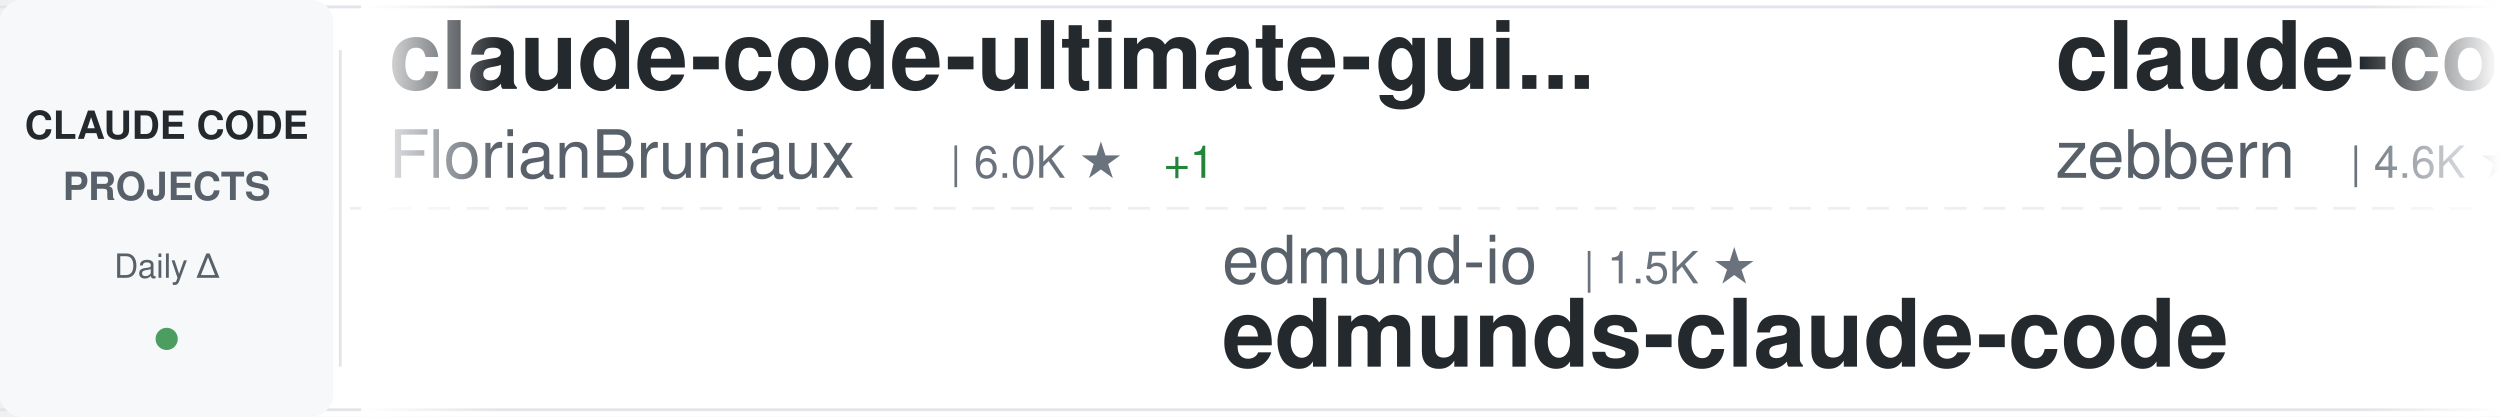
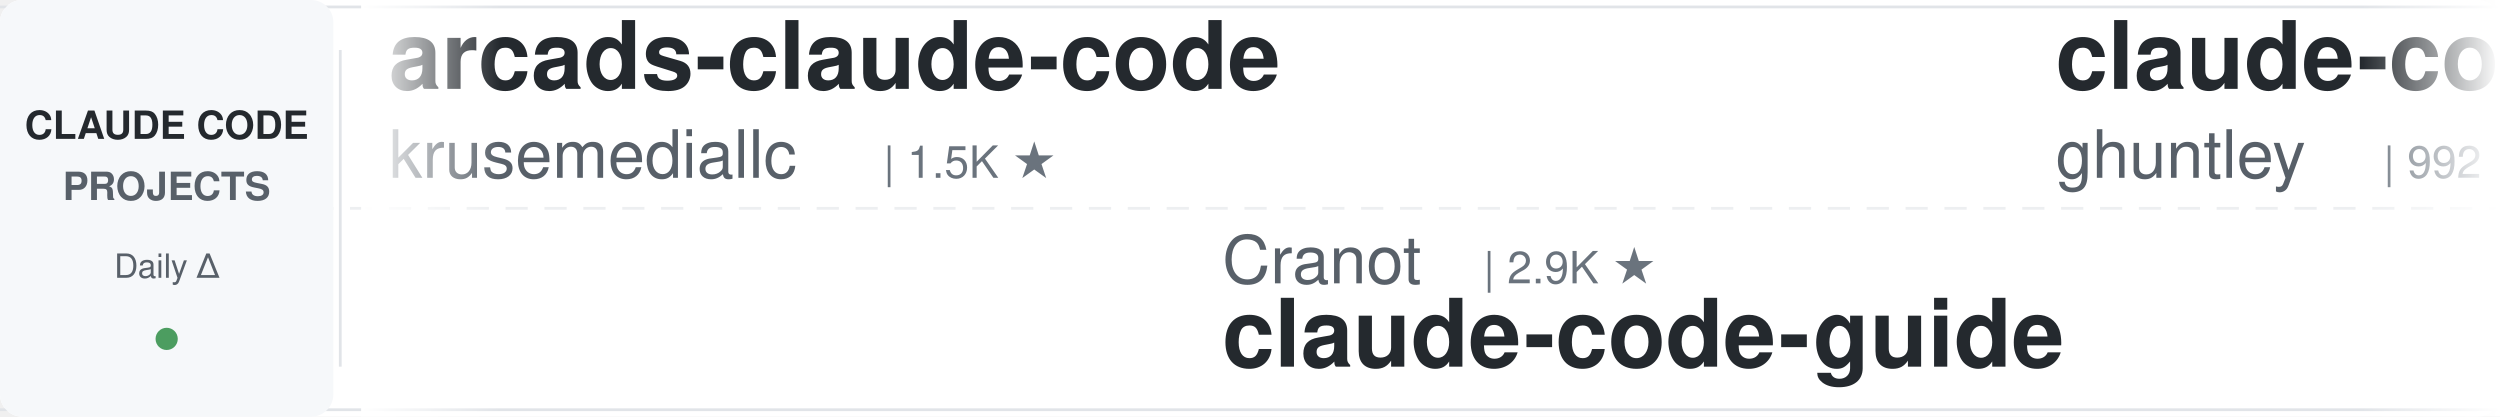
<svg xmlns="http://www.w3.org/2000/svg" width="900" height="150">
  <defs>
    <linearGradient id="awesomeLeftFade" x1="0%" y1="0%" x2="100%" y2="0%">
      <stop offset="0%" style="stop-color:#ffffff;stop-opacity:1" />
      <stop offset="100%" style="stop-color:#ffffff;stop-opacity:0" />
    </linearGradient>
    <linearGradient id="awesomeRightFade" x1="0%" y1="0%" x2="100%" y2="0%">
      <stop offset="0%" style="stop-color:#ffffff;stop-opacity:0" />
      <stop offset="100%" style="stop-color:#ffffff;stop-opacity:1" />
    </linearGradient>
  </defs>
  <rect width="900" height="150" fill="#ffffff" rx="8" />
  <rect x="0" y="2" width="900" height="1" fill="#e1e4e8" />
  <rect x="0" y="147" width="900" height="1" fill="#e1e4e8" />
  <line x1="0" y1="75" x2="900" y2="75" stroke="#e1e4e8" stroke-width="1" stroke-dasharray="8 6" opacity="0.6" />
  <rect x="0" y="0" width="120" height="150" fill="#f6f8fa" rx="8" />
  <text x="60" y="50" font-family="-apple-system, BlinkMacSystemFont, 'Segoe UI', Helvetica, Arial, sans-serif" font-size="14" font-weight="600" fill="#24292e" text-anchor="middle">CLAUDE CODE</text>
  <text x="60" y="72" font-family="-apple-system, BlinkMacSystemFont, 'Segoe UI', Helvetica, Arial, sans-serif" font-size="14" font-weight="600" fill="#586069" text-anchor="middle">PROJECTS</text>
  <text x="60" y="100" font-family="-apple-system, BlinkMacSystemFont, 'Segoe UI', Helvetica, Arial, sans-serif" font-size="12" font-weight="500" fill="#586069" text-anchor="middle">Daily Δ</text>
  <circle cx="60" cy="122" r="4" fill="#22863a" opacity="0.8" />
  <rect x="122" y="18" width="1" height="114" fill="#e1e4e8" />
  <clipPath id="awesomeTickerClip">
    <rect x="130" y="0" width="770" height="150" />
  </clipPath>
  <g clip-path="url(#awesomeTickerClip)">
    <g id="awesomeTickerItems">
      <animateTransform attributeName="transform" attributeType="XML" type="translate" from="0 0" to="-3000 0" dur="54s" repeatCount="indefinite" />
      <g transform="translate(0, 0)">
-         <text x="140" y="32" font-family="-apple-system, BlinkMacSystemFont, 'Segoe UI', Helvetica, Arial, sans-serif" font-size="34" font-weight="600" fill="#24292e">claude-code-ultimate-gui...</text>
-         <text x="140" y="64" font-family="-apple-system, BlinkMacSystemFont, 'Segoe UI', Helvetica, Arial, sans-serif" font-size="24" font-weight="400" fill="#586069">FlorianBruniaux</text>
-         <text x="342" y="64" font-family="-apple-system, BlinkMacSystemFont, 'Segoe UI', Helvetica, Arial, sans-serif" font-size="16" font-weight="500" fill="#6a737d">| 6.0K ★</text>
-         <text x="419" y="64" font-family="-apple-system, BlinkMacSystemFont, 'Segoe UI', Helvetica, Arial, sans-serif" font-size="16" font-weight="500" fill="#22863a"> +1</text>
+         <text x="140" y="32" font-family="-apple-system, BlinkMacSystemFont, 'Segoe UI', Helvetica, Arial, sans-serif" font-size="34" font-weight="600" fill="#24292e">arcads-claude-code</text>
+         <text x="140" y="64" font-family="-apple-system, BlinkMacSystemFont, 'Segoe UI', Helvetica, Arial, sans-serif" font-size="24" font-weight="400" fill="#586069">krusemediallc</text>
+         <text x="318" y="64" font-family="-apple-system, BlinkMacSystemFont, 'Segoe UI', Helvetica, Arial, sans-serif" font-size="16" font-weight="500" fill="#6a737d">| 1.5K ★</text>
      </g>
      <g transform="translate(300, 0)">
-         <text x="140" y="102" font-family="-apple-system, BlinkMacSystemFont, 'Segoe UI', Helvetica, Arial, sans-serif" font-size="24" font-weight="400" fill="#586069">edmund-io</text>
-         <text x="270" y="102" font-family="-apple-system, BlinkMacSystemFont, 'Segoe UI', Helvetica, Arial, sans-serif" font-size="16" font-weight="500" fill="#6a737d">| 1.5K ★</text>
-         <text x="140" y="132" font-family="-apple-system, BlinkMacSystemFont, 'Segoe UI', Helvetica, Arial, sans-serif" font-size="34" font-weight="600" fill="#24292e">edmunds-claude-code</text>
+         <text x="140" y="102" font-family="-apple-system, BlinkMacSystemFont, 'Segoe UI', Helvetica, Arial, sans-serif" font-size="24" font-weight="400" fill="#586069">Cranot</text>
+         <text x="234" y="102" font-family="-apple-system, BlinkMacSystemFont, 'Segoe UI', Helvetica, Arial, sans-serif" font-size="16" font-weight="500" fill="#6a737d">| 2.9K ★</text>
+         <text x="140" y="132" font-family="-apple-system, BlinkMacSystemFont, 'Segoe UI', Helvetica, Arial, sans-serif" font-size="34" font-weight="600" fill="#24292e">claude-code-guide</text>
      </g>
      <g transform="translate(600, 0)">
-         <text x="140" y="32" font-family="-apple-system, BlinkMacSystemFont, 'Segoe UI', Helvetica, Arial, sans-serif" font-size="34" font-weight="600" fill="#24292e">claude-code-guide</text>
-         <text x="140" y="64" font-family="-apple-system, BlinkMacSystemFont, 'Segoe UI', Helvetica, Arial, sans-serif" font-size="24" font-weight="400" fill="#586069">zebbern</text>
-         <text x="246" y="64" font-family="-apple-system, BlinkMacSystemFont, 'Segoe UI', Helvetica, Arial, sans-serif" font-size="16" font-weight="500" fill="#6a737d">| 4.6K ★</text>
-         <text x="323" y="64" font-family="-apple-system, BlinkMacSystemFont, 'Segoe UI', Helvetica, Arial, sans-serif" font-size="16" font-weight="500" fill="#22863a"> +1</text>
+         <text x="140" y="32" font-family="-apple-system, BlinkMacSystemFont, 'Segoe UI', Helvetica, Arial, sans-serif" font-size="34" font-weight="600" fill="#24292e">claude-code-source-code-...</text>
+         <text x="140" y="64" font-family="-apple-system, BlinkMacSystemFont, 'Segoe UI', Helvetica, Arial, sans-serif" font-size="24" font-weight="400" fill="#586069">ghuntley</text>
+         <text x="258" y="64" font-family="-apple-system, BlinkMacSystemFont, 'Segoe UI', Helvetica, Arial, sans-serif" font-size="16" font-weight="500" fill="#6a737d">| 992 ★</text>
      </g>
      <g transform="translate(900, 0)">
-         <text x="140" y="102" font-family="-apple-system, BlinkMacSystemFont, 'Segoe UI', Helvetica, Arial, sans-serif" font-size="24" font-weight="400" fill="#586069">disler</text>
-         <text x="234" y="102" font-family="-apple-system, BlinkMacSystemFont, 'Segoe UI', Helvetica, Arial, sans-serif" font-size="16" font-weight="500" fill="#6a737d">| 1.7K ★</text>
-         <text x="311" y="102" font-family="-apple-system, BlinkMacSystemFont, 'Segoe UI', Helvetica, Arial, sans-serif" font-size="16" font-weight="500" fill="#22863a"> +1</text>
-         <text x="140" y="132" font-family="-apple-system, BlinkMacSystemFont, 'Segoe UI', Helvetica, Arial, sans-serif" font-size="34" font-weight="600" fill="#24292e">pi-vs-claude-code</text>
+         <text x="140" y="102" font-family="-apple-system, BlinkMacSystemFont, 'Segoe UI', Helvetica, Arial, sans-serif" font-size="24" font-weight="400" fill="#586069">Yuyz0112</text>
+         <text x="258" y="102" font-family="-apple-system, BlinkMacSystemFont, 'Segoe UI', Helvetica, Arial, sans-serif" font-size="16" font-weight="500" fill="#6a737d">| 2.4K ★</text>
+         <text x="140" y="132" font-family="-apple-system, BlinkMacSystemFont, 'Segoe UI', Helvetica, Arial, sans-serif" font-size="34" font-weight="600" fill="#24292e">claude-code-reverse</text>
      </g>
      <g transform="translate(1200, 0)">
-         <text x="140" y="32" font-family="-apple-system, BlinkMacSystemFont, 'Segoe UI', Helvetica, Arial, sans-serif" font-size="34" font-weight="600" fill="#24292e">claude-code-base-action</text>
-         <text x="140" y="64" font-family="-apple-system, BlinkMacSystemFont, 'Segoe UI', Helvetica, Arial, sans-serif" font-size="24" font-weight="400" fill="#586069">anthropics</text>
-         <text x="282" y="64" font-family="-apple-system, BlinkMacSystemFont, 'Segoe UI', Helvetica, Arial, sans-serif" font-size="16" font-weight="500" fill="#6a737d">| 985 ★</text>
+         <text x="140" y="32" font-family="-apple-system, BlinkMacSystemFont, 'Segoe UI', Helvetica, Arial, sans-serif" font-size="34" font-weight="600" fill="#24292e">collection-claude-code-s...</text>
+         <text x="140" y="64" font-family="-apple-system, BlinkMacSystemFont, 'Segoe UI', Helvetica, Arial, sans-serif" font-size="24" font-weight="400" fill="#586069">chauncygu</text>
+         <text x="270" y="64" font-family="-apple-system, BlinkMacSystemFont, 'Segoe UI', Helvetica, Arial, sans-serif" font-size="16" font-weight="500" fill="#6a737d">| 2.8K ★</text>
      </g>
      <g transform="translate(1500, 0)">
-         <text x="140" y="102" font-family="-apple-system, BlinkMacSystemFont, 'Segoe UI', Helvetica, Arial, sans-serif" font-size="24" font-weight="400" fill="#586069">asgeirtj</text>
-         <text x="258" y="102" font-family="-apple-system, BlinkMacSystemFont, 'Segoe UI', Helvetica, Arial, sans-serif" font-size="16" font-weight="500" fill="#6a737d">| 67.4K ★</text>
-         <text x="344" y="102" font-family="-apple-system, BlinkMacSystemFont, 'Segoe UI', Helvetica, Arial, sans-serif" font-size="16" font-weight="500" fill="#22863a"> +26</text>
-         <text x="140" y="132" font-family="-apple-system, BlinkMacSystemFont, 'Segoe UI', Helvetica, Arial, sans-serif" font-size="34" font-weight="600" fill="#24292e">system_prompts_leaks</text>
+         <text x="140" y="102" font-family="-apple-system, BlinkMacSystemFont, 'Segoe UI', Helvetica, Arial, sans-serif" font-size="24" font-weight="400" fill="#586069">fazxes</text>
+         <text x="234" y="102" font-family="-apple-system, BlinkMacSystemFont, 'Segoe UI', Helvetica, Arial, sans-serif" font-size="16" font-weight="500" fill="#6a737d">| 241 ★</text>
+         <text x="140" y="132" font-family="-apple-system, BlinkMacSystemFont, 'Segoe UI', Helvetica, Arial, sans-serif" font-size="34" font-weight="600" fill="#24292e">Claude-code</text>
      </g>
      <g transform="translate(1800, 0)">
-         <text x="140" y="32" font-family="-apple-system, BlinkMacSystemFont, 'Segoe UI', Helvetica, Arial, sans-serif" font-size="34" font-weight="600" fill="#24292e">claude-code-action</text>
-         <text x="140" y="64" font-family="-apple-system, BlinkMacSystemFont, 'Segoe UI', Helvetica, Arial, sans-serif" font-size="24" font-weight="400" fill="#586069">anthropics</text>
-         <text x="282" y="64" font-family="-apple-system, BlinkMacSystemFont, 'Segoe UI', Helvetica, Arial, sans-serif" font-size="16" font-weight="500" fill="#6a737d">| 8.9K ★</text>
-         <text x="359" y="64" font-family="-apple-system, BlinkMacSystemFont, 'Segoe UI', Helvetica, Arial, sans-serif" font-size="16" font-weight="500" fill="#22863a"> +1</text>
+         <text x="140" y="32" font-family="-apple-system, BlinkMacSystemFont, 'Segoe UI', Helvetica, Arial, sans-serif" font-size="34" font-weight="600" fill="#24292e">claude-code-proxy</text>
+         <text x="140" y="64" font-family="-apple-system, BlinkMacSystemFont, 'Segoe UI', Helvetica, Arial, sans-serif" font-size="24" font-weight="400" fill="#586069">fuergaosi233</text>
+         <text x="306" y="64" font-family="-apple-system, BlinkMacSystemFont, 'Segoe UI', Helvetica, Arial, sans-serif" font-size="16" font-weight="500" fill="#6a737d">| 2.8K ★</text>
+         <text x="383" y="64" font-family="-apple-system, BlinkMacSystemFont, 'Segoe UI', Helvetica, Arial, sans-serif" font-size="16" font-weight="500" fill="#22863a"> +1</text>
      </g>
      <g transform="translate(2100, 0)">
-         <text x="140" y="102" font-family="-apple-system, BlinkMacSystemFont, 'Segoe UI', Helvetica, Arial, sans-serif" font-size="24" font-weight="400" fill="#586069">Alishahryar1</text>
-         <text x="306" y="102" font-family="-apple-system, BlinkMacSystemFont, 'Segoe UI', Helvetica, Arial, sans-serif" font-size="16" font-weight="500" fill="#6a737d">| 55.3K ★</text>
-         <text x="392" y="102" font-family="-apple-system, BlinkMacSystemFont, 'Segoe UI', Helvetica, Arial, sans-serif" font-size="16" font-weight="500" fill="#22863a"> +35</text>
-         <text x="140" y="132" font-family="-apple-system, BlinkMacSystemFont, 'Segoe UI', Helvetica, Arial, sans-serif" font-size="34" font-weight="600" fill="#24292e">free-claude-code</text>
+         <text x="140" y="102" font-family="-apple-system, BlinkMacSystemFont, 'Segoe UI', Helvetica, Arial, sans-serif" font-size="24" font-weight="400" fill="#586069">kodu-ai</text>
+         <text x="246" y="102" font-family="-apple-system, BlinkMacSystemFont, 'Segoe UI', Helvetica, Arial, sans-serif" font-size="16" font-weight="500" fill="#6a737d">| 5.2K ★</text>
+         <text x="140" y="132" font-family="-apple-system, BlinkMacSystemFont, 'Segoe UI', Helvetica, Arial, sans-serif" font-size="34" font-weight="600" fill="#24292e">claude-coder</text>
      </g>
      <g transform="translate(2400, 0)">
-         <text x="140" y="32" font-family="-apple-system, BlinkMacSystemFont, 'Segoe UI', Helvetica, Arial, sans-serif" font-size="34" font-weight="600" fill="#24292e">Open-ClaudeCode</text>
-         <text x="140" y="64" font-family="-apple-system, BlinkMacSystemFont, 'Segoe UI', Helvetica, Arial, sans-serif" font-size="24" font-weight="400" fill="#586069">LING71671</text>
-         <text x="270" y="64" font-family="-apple-system, BlinkMacSystemFont, 'Segoe UI', Helvetica, Arial, sans-serif" font-size="16" font-weight="500" fill="#6a737d">| 952 ★</text>
+         <text x="140" y="32" font-family="-apple-system, BlinkMacSystemFont, 'Segoe UI', Helvetica, Arial, sans-serif" font-size="34" font-weight="600" fill="#24292e">claude-code-source-build</text>
+         <text x="140" y="64" font-family="-apple-system, BlinkMacSystemFont, 'Segoe UI', Helvetica, Arial, sans-serif" font-size="24" font-weight="400" fill="#586069">andrew-kramer-inno</text>
+         <text x="378" y="64" font-family="-apple-system, BlinkMacSystemFont, 'Segoe UI', Helvetica, Arial, sans-serif" font-size="16" font-weight="500" fill="#6a737d">| 596 ★</text>
      </g>
      <g transform="translate(2700, 0)">
-         <text x="140" y="102" font-family="-apple-system, BlinkMacSystemFont, 'Segoe UI', Helvetica, Arial, sans-serif" font-size="24" font-weight="400" fill="#586069">liuup</text>
-         <text x="222" y="102" font-family="-apple-system, BlinkMacSystemFont, 'Segoe UI', Helvetica, Arial, sans-serif" font-size="16" font-weight="500" fill="#6a737d">| 3.9K ★</text>
-         <text x="140" y="132" font-family="-apple-system, BlinkMacSystemFont, 'Segoe UI', Helvetica, Arial, sans-serif" font-size="34" font-weight="600" fill="#24292e">claude-code-analysis</text>
+         <text x="140" y="102" font-family="-apple-system, BlinkMacSystemFont, 'Segoe UI', Helvetica, Arial, sans-serif" font-size="24" font-weight="400" fill="#586069">luyao618</text>
+         <text x="258" y="102" font-family="-apple-system, BlinkMacSystemFont, 'Segoe UI', Helvetica, Arial, sans-serif" font-size="16" font-weight="500" fill="#6a737d">| 1.7K ★</text>
+         <text x="140" y="132" font-family="-apple-system, BlinkMacSystemFont, 'Segoe UI', Helvetica, Arial, sans-serif" font-size="34" font-weight="600" fill="#24292e">Claude-Code-Source-Study</text>
      </g>
      <g transform="translate(3000, 0)">
-         <text x="140" y="32" font-family="-apple-system, BlinkMacSystemFont, 'Segoe UI', Helvetica, Arial, sans-serif" font-size="34" font-weight="600" fill="#24292e">claude-code-ultimate-gui...</text>
-         <text x="140" y="64" font-family="-apple-system, BlinkMacSystemFont, 'Segoe UI', Helvetica, Arial, sans-serif" font-size="24" font-weight="400" fill="#586069">FlorianBruniaux</text>
-         <text x="342" y="64" font-family="-apple-system, BlinkMacSystemFont, 'Segoe UI', Helvetica, Arial, sans-serif" font-size="16" font-weight="500" fill="#6a737d">| 6.0K ★</text>
-         <text x="419" y="64" font-family="-apple-system, BlinkMacSystemFont, 'Segoe UI', Helvetica, Arial, sans-serif" font-size="16" font-weight="500" fill="#22863a"> +1</text>
+         <text x="140" y="32" font-family="-apple-system, BlinkMacSystemFont, 'Segoe UI', Helvetica, Arial, sans-serif" font-size="34" font-weight="600" fill="#24292e">arcads-claude-code</text>
+         <text x="140" y="64" font-family="-apple-system, BlinkMacSystemFont, 'Segoe UI', Helvetica, Arial, sans-serif" font-size="24" font-weight="400" fill="#586069">krusemediallc</text>
+         <text x="318" y="64" font-family="-apple-system, BlinkMacSystemFont, 'Segoe UI', Helvetica, Arial, sans-serif" font-size="16" font-weight="500" fill="#6a737d">| 1.5K ★</text>
      </g>
      <g transform="translate(3300, 0)">
-         <text x="140" y="102" font-family="-apple-system, BlinkMacSystemFont, 'Segoe UI', Helvetica, Arial, sans-serif" font-size="24" font-weight="400" fill="#586069">edmund-io</text>
-         <text x="270" y="102" font-family="-apple-system, BlinkMacSystemFont, 'Segoe UI', Helvetica, Arial, sans-serif" font-size="16" font-weight="500" fill="#6a737d">| 1.5K ★</text>
-         <text x="140" y="132" font-family="-apple-system, BlinkMacSystemFont, 'Segoe UI', Helvetica, Arial, sans-serif" font-size="34" font-weight="600" fill="#24292e">edmunds-claude-code</text>
+         <text x="140" y="102" font-family="-apple-system, BlinkMacSystemFont, 'Segoe UI', Helvetica, Arial, sans-serif" font-size="24" font-weight="400" fill="#586069">Cranot</text>
+         <text x="234" y="102" font-family="-apple-system, BlinkMacSystemFont, 'Segoe UI', Helvetica, Arial, sans-serif" font-size="16" font-weight="500" fill="#6a737d">| 2.9K ★</text>
+         <text x="140" y="132" font-family="-apple-system, BlinkMacSystemFont, 'Segoe UI', Helvetica, Arial, sans-serif" font-size="34" font-weight="600" fill="#24292e">claude-code-guide</text>
      </g>
      <g transform="translate(3600, 0)">
-         <text x="140" y="32" font-family="-apple-system, BlinkMacSystemFont, 'Segoe UI', Helvetica, Arial, sans-serif" font-size="34" font-weight="600" fill="#24292e">claude-code-guide</text>
-         <text x="140" y="64" font-family="-apple-system, BlinkMacSystemFont, 'Segoe UI', Helvetica, Arial, sans-serif" font-size="24" font-weight="400" fill="#586069">zebbern</text>
-         <text x="246" y="64" font-family="-apple-system, BlinkMacSystemFont, 'Segoe UI', Helvetica, Arial, sans-serif" font-size="16" font-weight="500" fill="#6a737d">| 4.6K ★</text>
-         <text x="323" y="64" font-family="-apple-system, BlinkMacSystemFont, 'Segoe UI', Helvetica, Arial, sans-serif" font-size="16" font-weight="500" fill="#22863a"> +1</text>
+         <text x="140" y="32" font-family="-apple-system, BlinkMacSystemFont, 'Segoe UI', Helvetica, Arial, sans-serif" font-size="34" font-weight="600" fill="#24292e">claude-code-source-code-...</text>
+         <text x="140" y="64" font-family="-apple-system, BlinkMacSystemFont, 'Segoe UI', Helvetica, Arial, sans-serif" font-size="24" font-weight="400" fill="#586069">ghuntley</text>
+         <text x="258" y="64" font-family="-apple-system, BlinkMacSystemFont, 'Segoe UI', Helvetica, Arial, sans-serif" font-size="16" font-weight="500" fill="#6a737d">| 992 ★</text>
      </g>
      <g transform="translate(3900, 0)">
-         <text x="140" y="102" font-family="-apple-system, BlinkMacSystemFont, 'Segoe UI', Helvetica, Arial, sans-serif" font-size="24" font-weight="400" fill="#586069">disler</text>
-         <text x="234" y="102" font-family="-apple-system, BlinkMacSystemFont, 'Segoe UI', Helvetica, Arial, sans-serif" font-size="16" font-weight="500" fill="#6a737d">| 1.7K ★</text>
-         <text x="311" y="102" font-family="-apple-system, BlinkMacSystemFont, 'Segoe UI', Helvetica, Arial, sans-serif" font-size="16" font-weight="500" fill="#22863a"> +1</text>
-         <text x="140" y="132" font-family="-apple-system, BlinkMacSystemFont, 'Segoe UI', Helvetica, Arial, sans-serif" font-size="34" font-weight="600" fill="#24292e">pi-vs-claude-code</text>
+         <text x="140" y="102" font-family="-apple-system, BlinkMacSystemFont, 'Segoe UI', Helvetica, Arial, sans-serif" font-size="24" font-weight="400" fill="#586069">Yuyz0112</text>
+         <text x="258" y="102" font-family="-apple-system, BlinkMacSystemFont, 'Segoe UI', Helvetica, Arial, sans-serif" font-size="16" font-weight="500" fill="#6a737d">| 2.4K ★</text>
+         <text x="140" y="132" font-family="-apple-system, BlinkMacSystemFont, 'Segoe UI', Helvetica, Arial, sans-serif" font-size="34" font-weight="600" fill="#24292e">claude-code-reverse</text>
      </g>
    </g>
  </g>
  <rect x="130" y="0" width="50" height="150" fill="url(#awesomeLeftFade)" />
  <rect x="850" y="0" width="50" height="150" fill="url(#awesomeRightFade)" />
</svg>
